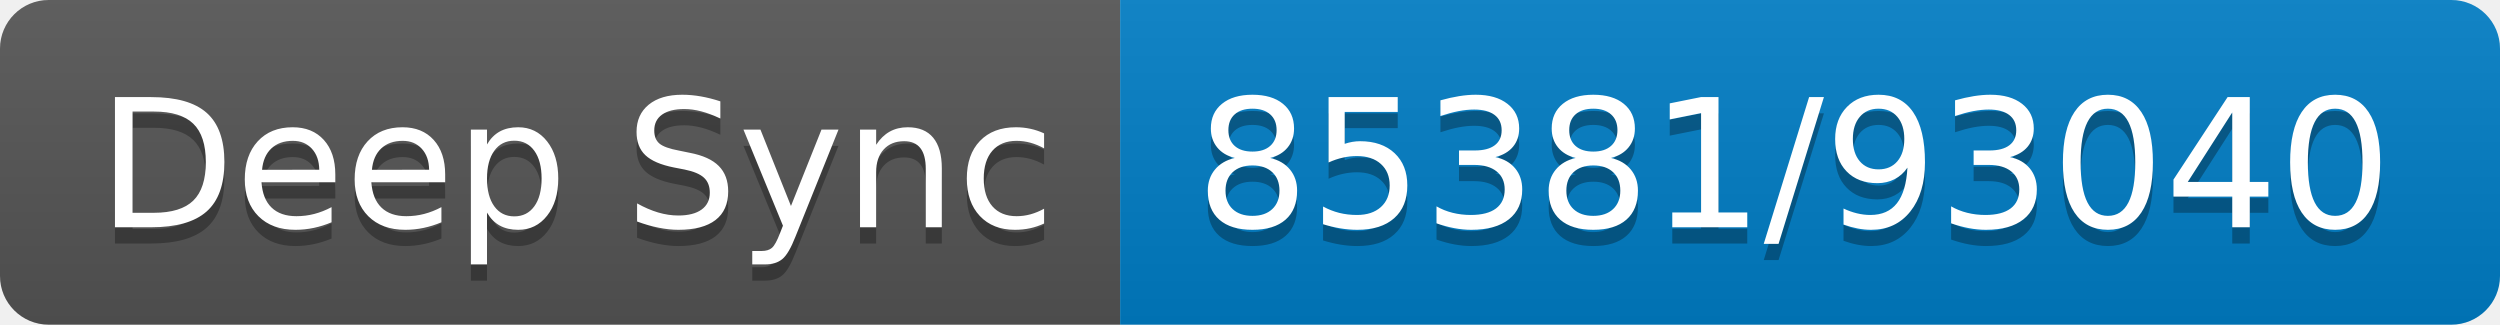
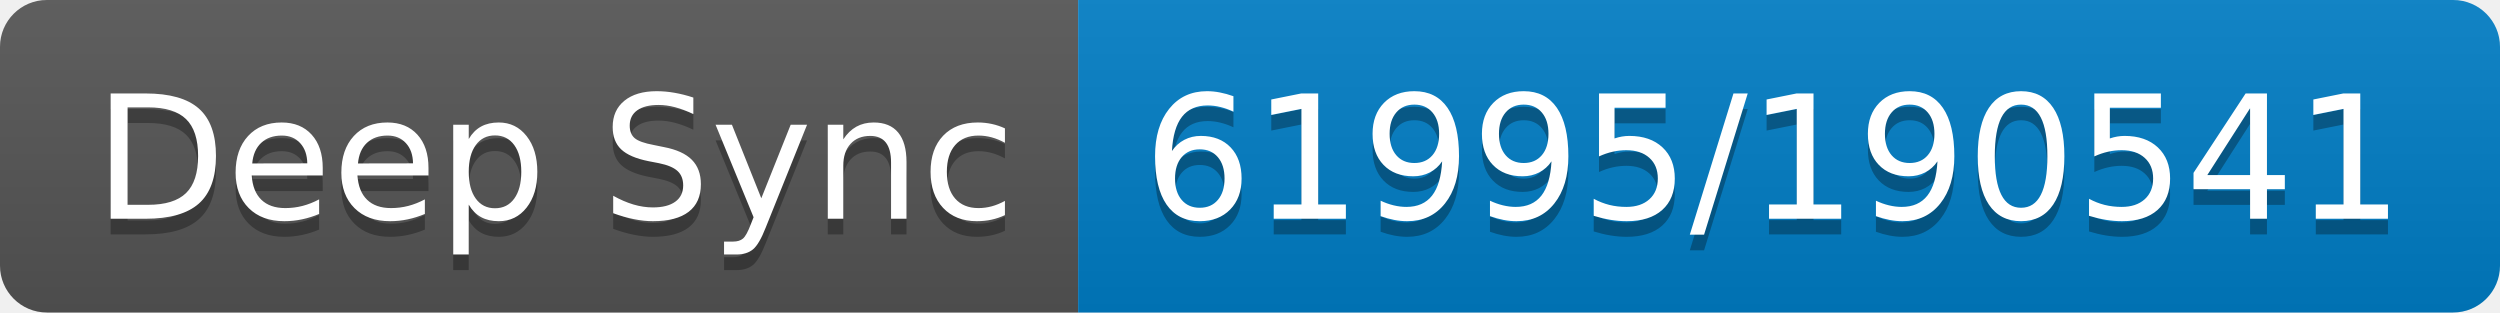
- <svg xmlns="http://www.w3.org/2000/svg" width="154" height="20" role="img" aria-label="Deep Sync: 85381/93040">
+ <svg xmlns="http://www.w3.org/2000/svg" width="160" height="20" role="img" aria-label="Deep Sync: 61995/190541">
  <linearGradient id="s" x2="0" y2="100%">
    <stop offset="0" stop-color="#bbb" stop-opacity=".1" />
    <stop offset="1" stop-opacity=".1" />
  </linearGradient>
  <clipPath id="r">
-     <rect width="154" height="20" rx="3" fill="#fff" />
+     <rect width="160" height="20" rx="3" fill="#fff" />
  </clipPath>
  <g clip-path="url(#r)">
    <rect width="69" height="20" fill="#555" />
-     <rect x="69" width="85" height="20" fill="#007ec6" />
-     <rect width="154" height="20" fill="url(#s)" />
+     <rect x="69" width="91" height="20" fill="#007ec6" />
+     <rect width="160" height="20" fill="url(#s)" />
  </g>
  <g fill="#fff" text-anchor="middle" font-family="Verdana,Geneva,DejaVu Sans,sans-serif" text-rendering="geometricPrecision" font-size="110">
    <text aria-hidden="true" x="355" y="150" fill="#010101" fill-opacity=".3" transform="scale(.1)" textLength="590">Deep Sync</text>
    <text x="355" y="140" transform="scale(.1)" fill="#fff" textLength="590">Deep Sync</text>
-     <text aria-hidden="true" x="1105" y="150" fill="#010101" fill-opacity=".3" transform="scale(.1)" textLength="750">85381/93040</text>
-     <text x="1105" y="140" transform="scale(.1)" fill="#fff" textLength="750">85381/93040</text>
+     <text aria-hidden="true" x="1135" y="150" fill="#010101" fill-opacity=".3" transform="scale(.1)" textLength="810">61995/190541</text>
+     <text x="1135" y="140" transform="scale(.1)" fill="#fff" textLength="810">61995/190541</text>
  </g>
</svg>
